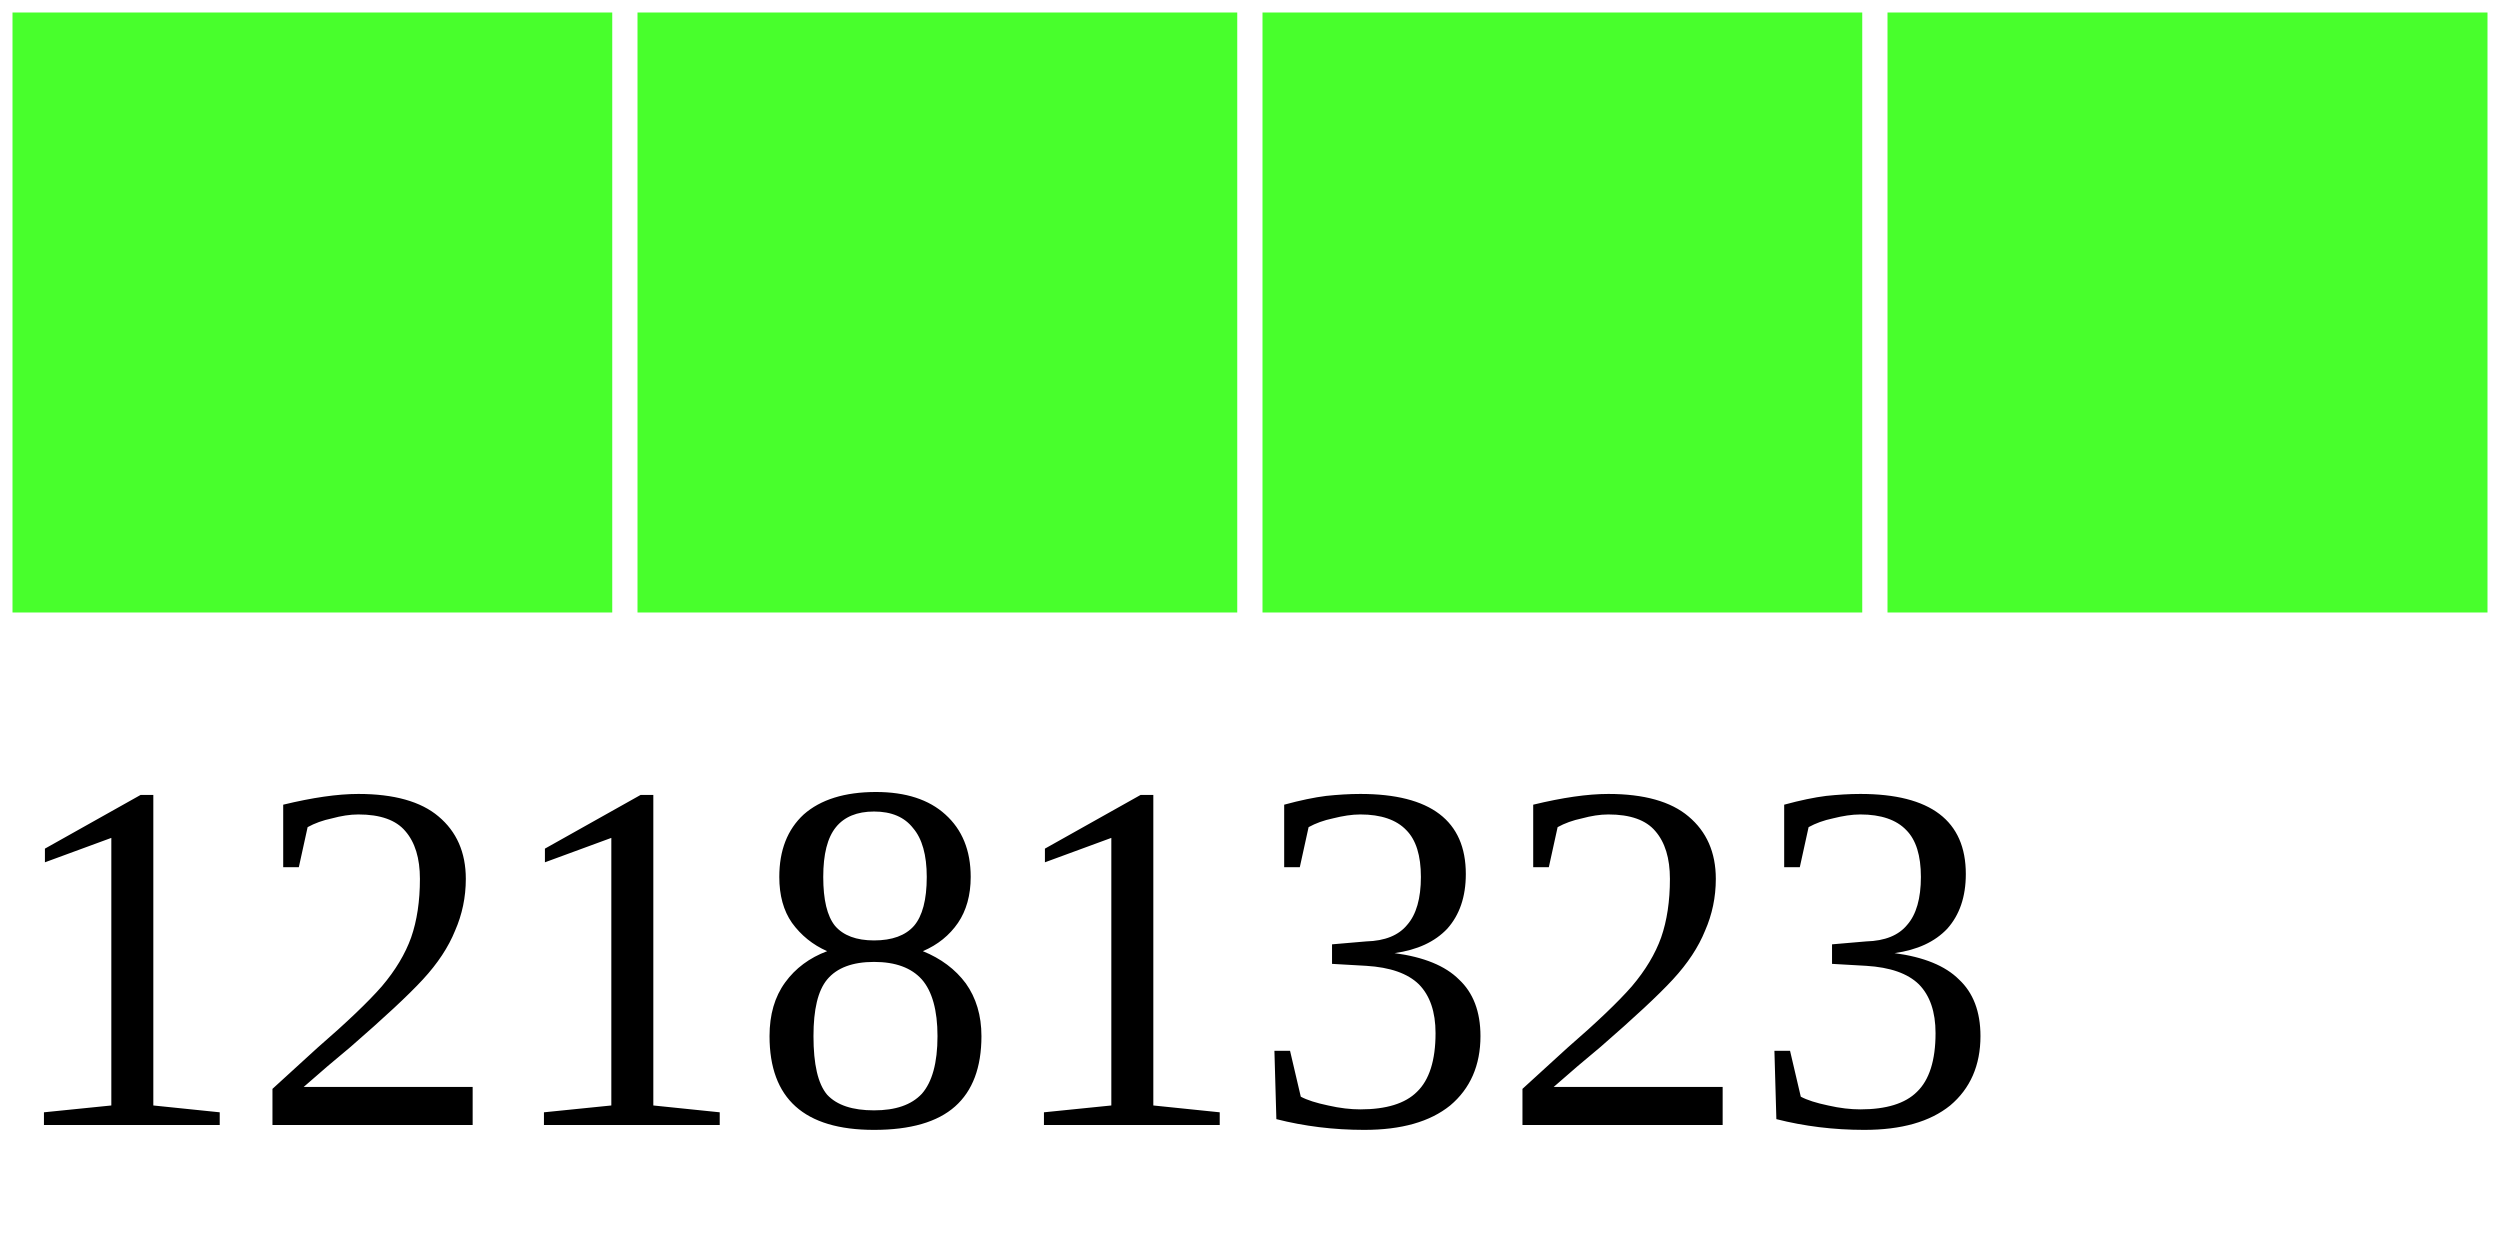
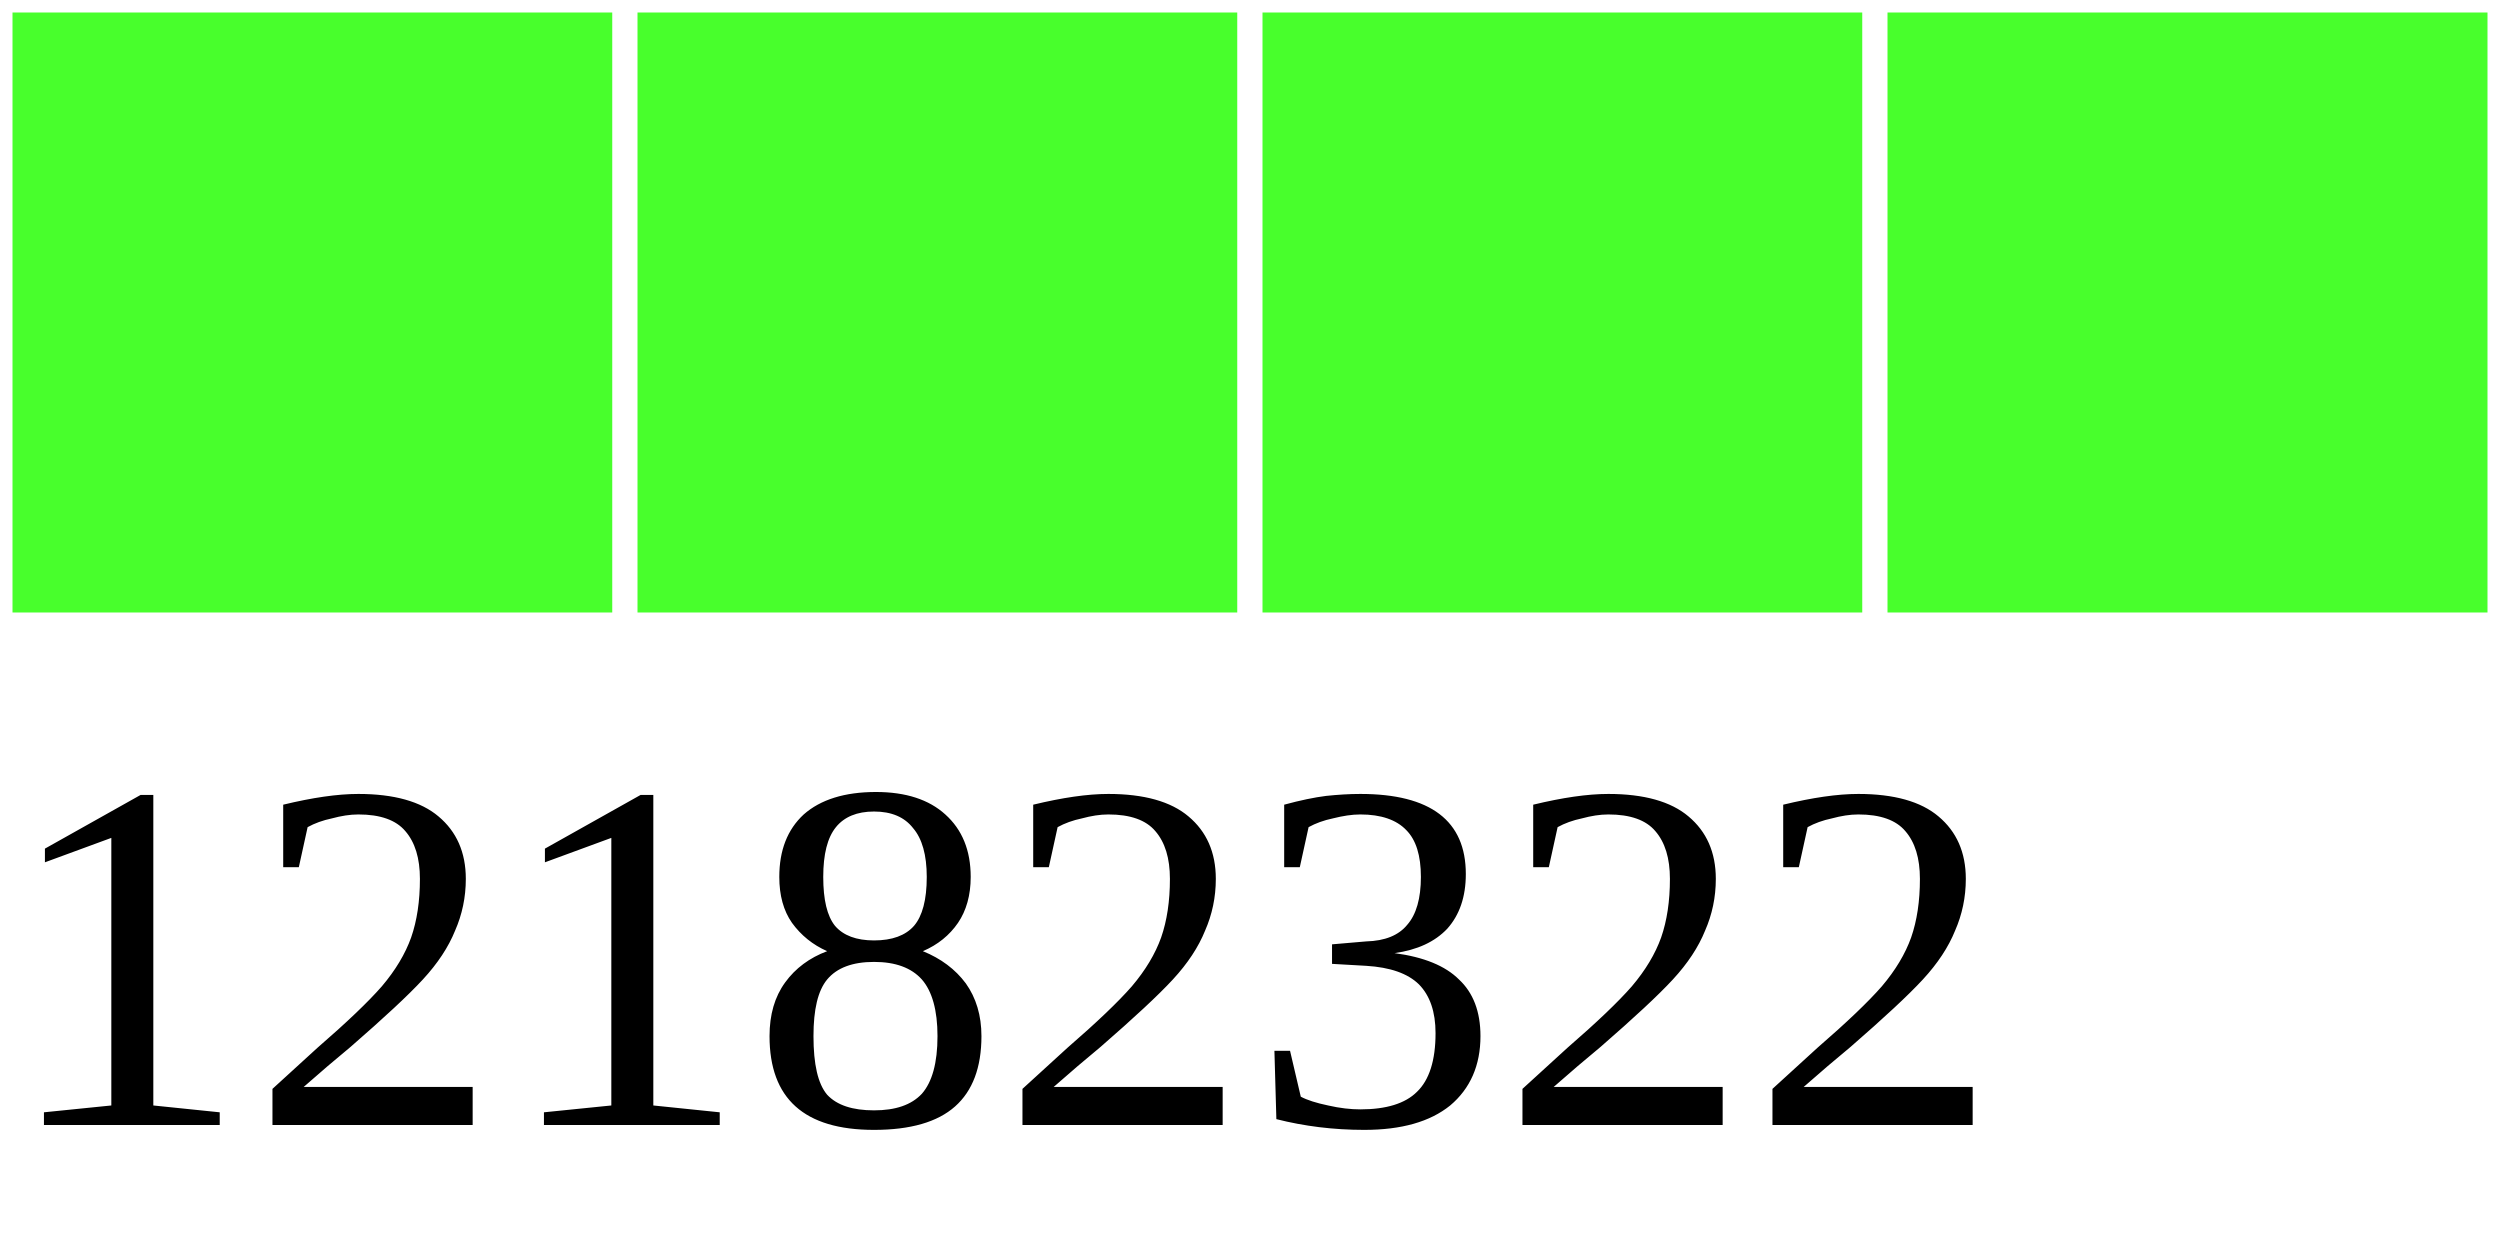
<svg xmlns="http://www.w3.org/2000/svg" width="40" height="20">
  <g>
    <rect width="10" height="10" style="fill:#48FF2C;stroke-width:0.4;stroke:rgb(255,255,255)" x="0" />
    <rect width="10" height="10" style="fill:#48FF2C;stroke-width:0.4;stroke:rgb(255,255,255)" x="10" />
    <rect width="10" height="10" style="fill:#48FF2C;stroke-width:0.4;stroke:rgb(255,255,255)" x="20" />
    <rect width="10" height="10" style="fill:#48FF2C;stroke-width:0.4;stroke:rgb(255,255,255)" x="30" />
-     <text x="0" y="18" fill="black" font-size="8">12181323</text>
+     <text x="0" y="18" fill="black" font-size="8">12182322</text>
  </g>
</svg>
